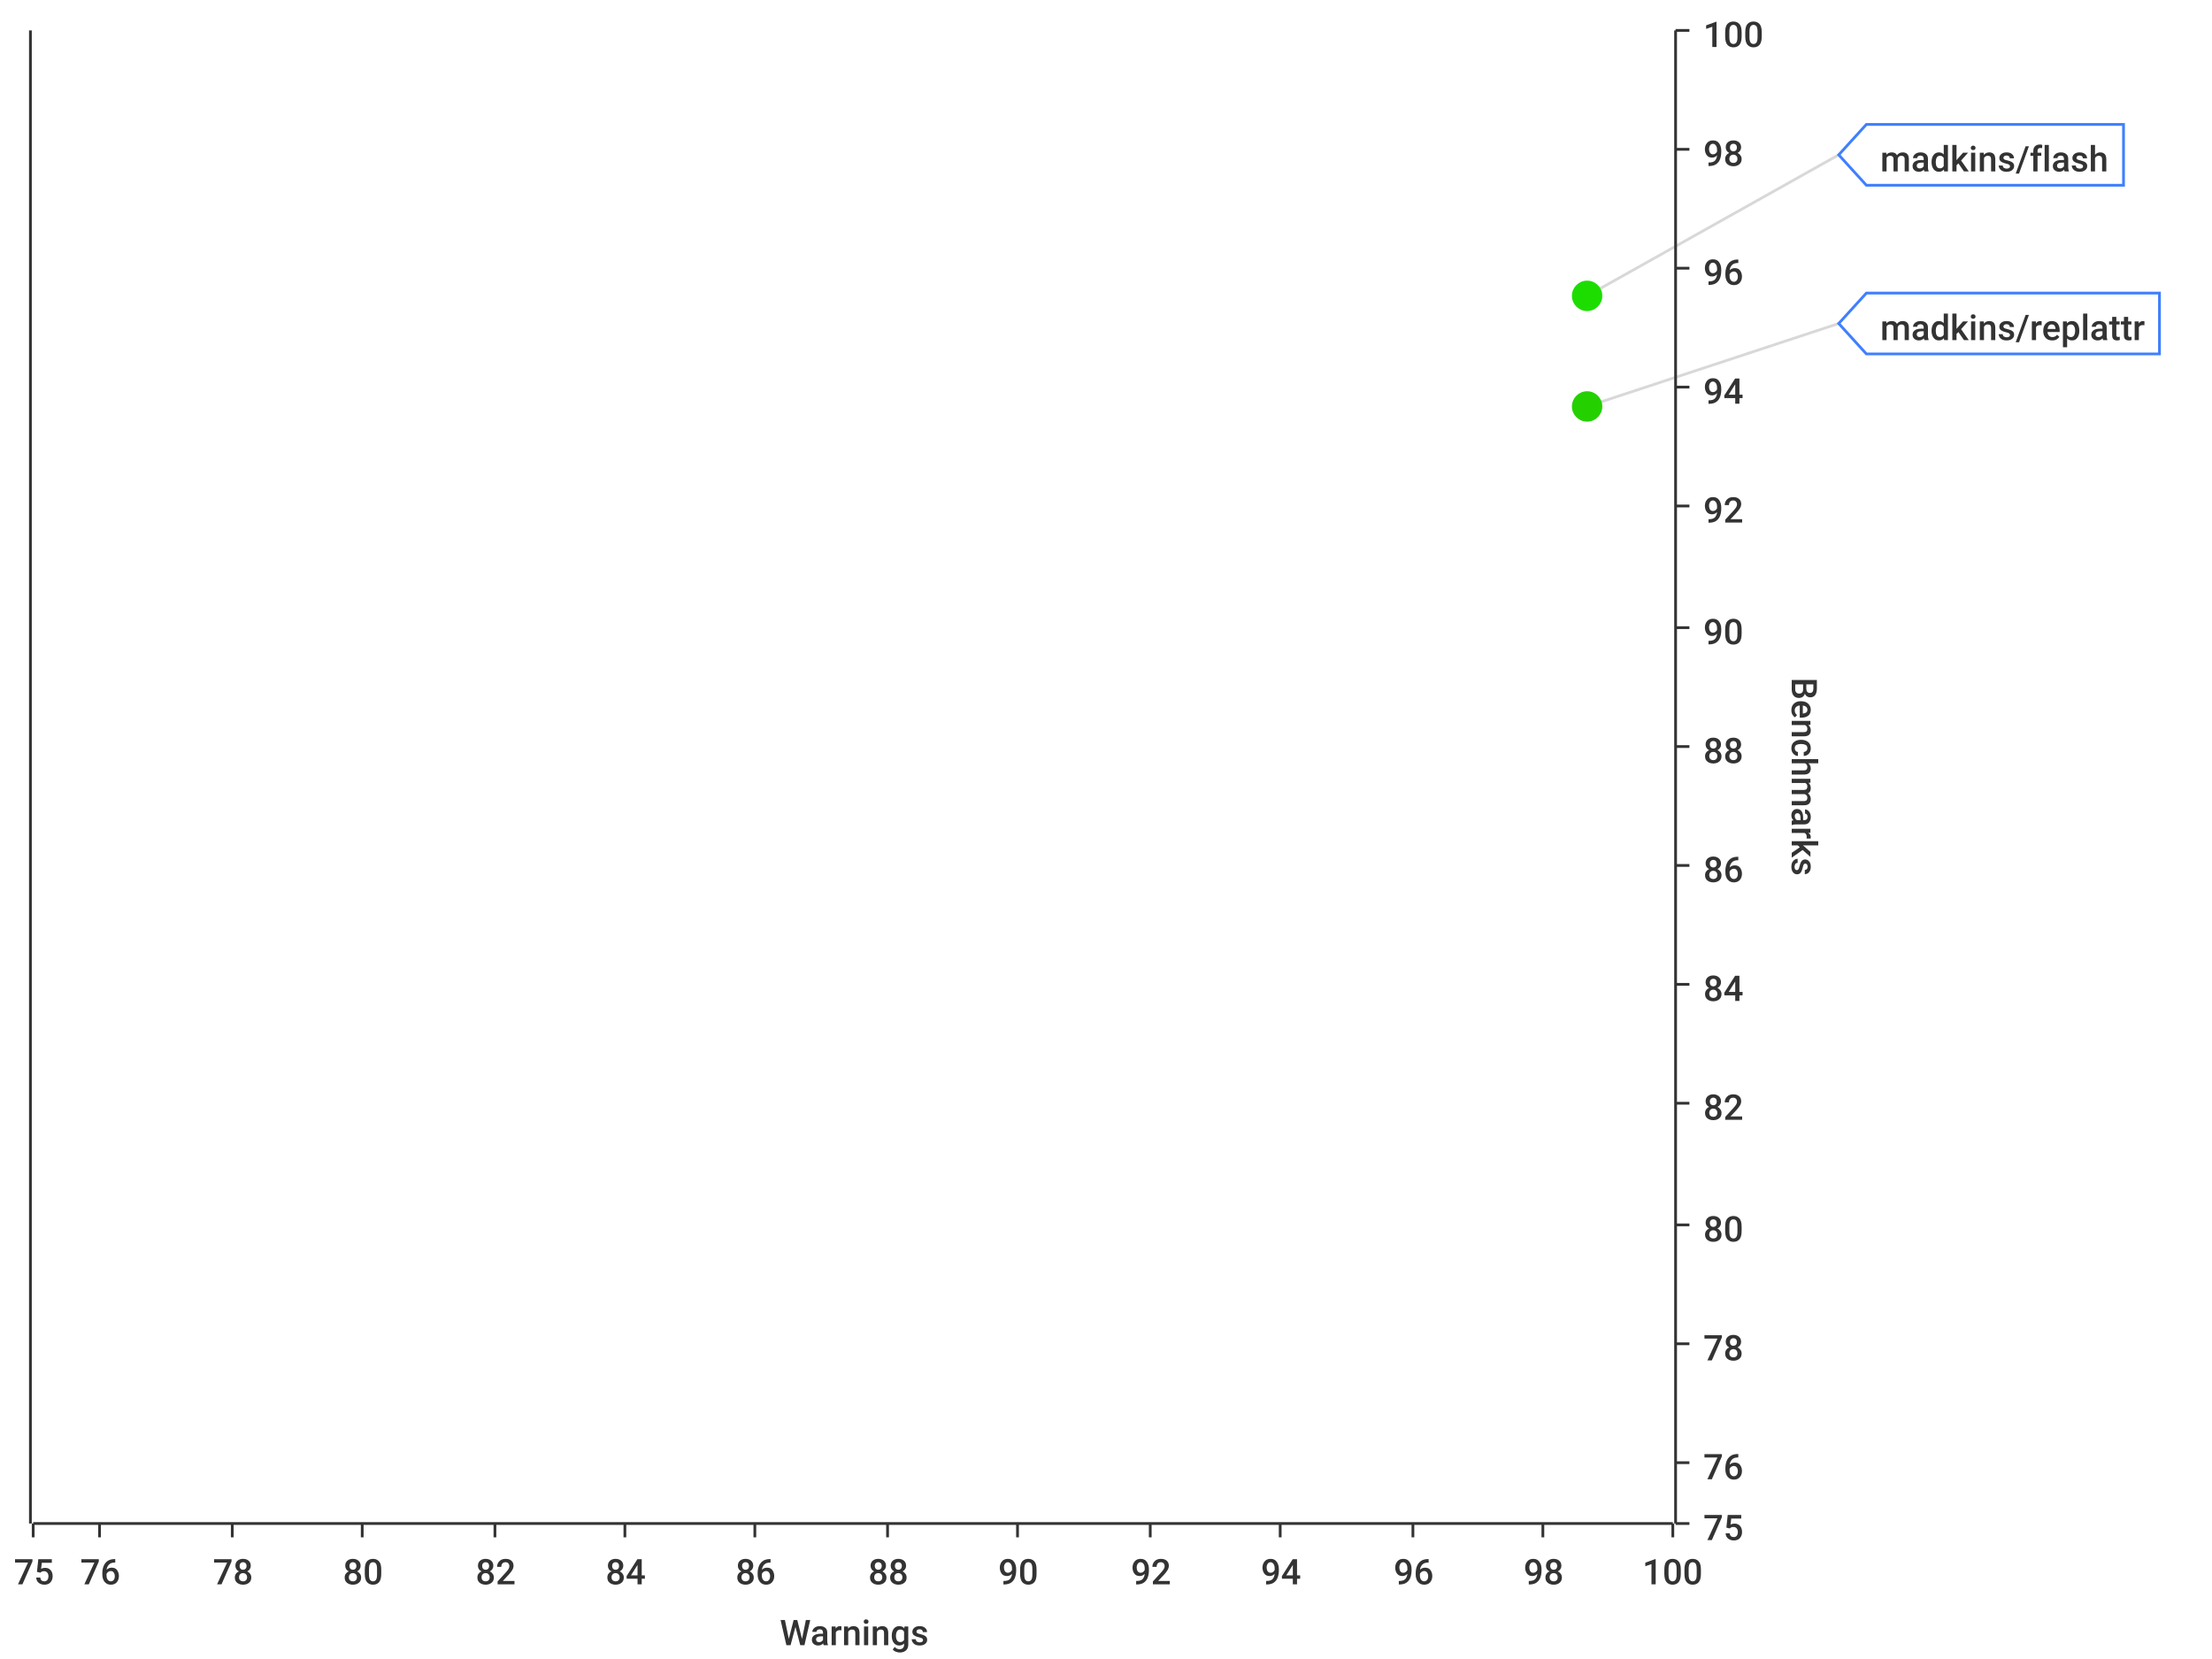
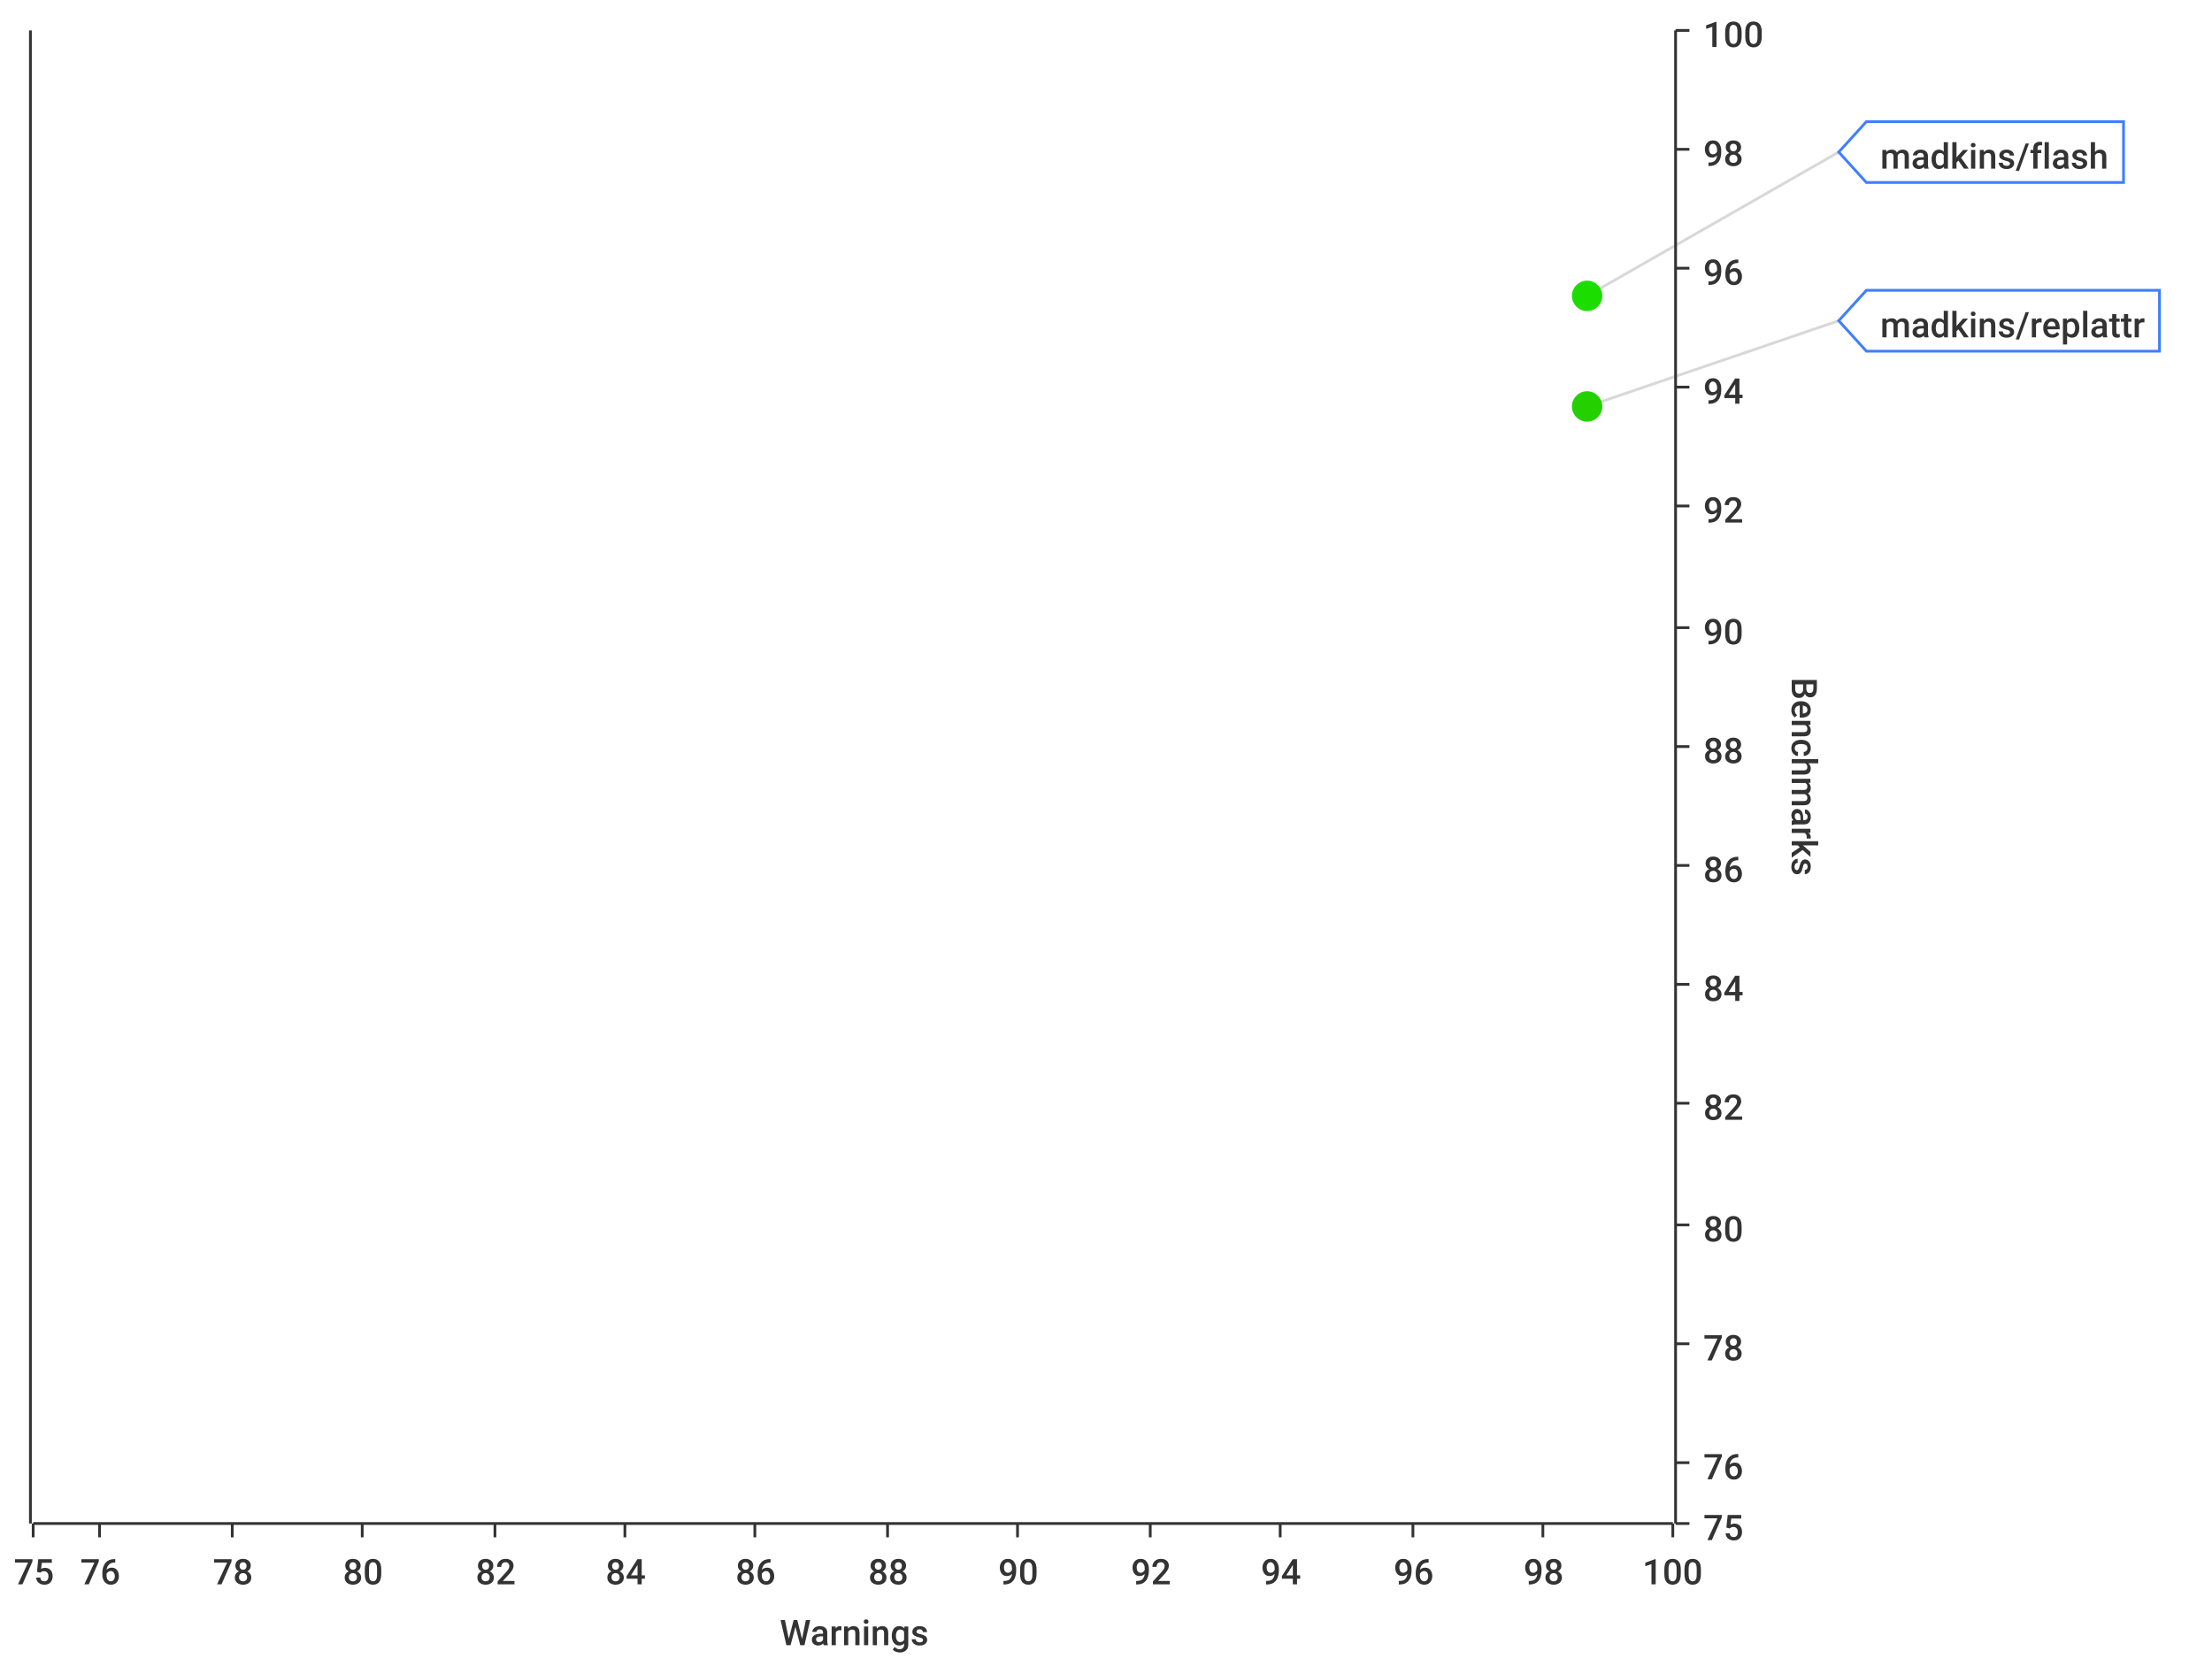
- <svg xmlns="http://www.w3.org/2000/svg" viewBox="0 0 800 600">
-   <path d="M 0 0 L 800 0 L 800 600 L 0 600 L 0 0" style="stroke-width:0;stroke:rgba(255,255,255,1.0);fill:rgba(255,255,255,1.0)" />
+ <svg xmlns="http://www.w3.org/2000/svg" width="800" height="600">\n<path d="M 0 0 L 800 0 L 800 600 L 0 600 L 0 0" style="stroke-width:0;stroke:rgba(255,255,255,1.0);fill:rgba(255,255,255,1.0)" />
  <path d="M 12 11 L 605 11 L 605 551 L 12 551 L 12 11" style="stroke-width:0;stroke:rgba(255,255,255,1.0);fill:rgba(255,255,255,1.0)" />
-   <path d="M 12 551 L 605 551" style="stroke-width:1;stroke:rgba(51,51,51,1.0);fill:rgba(255,255,255,0.0)" />
-   <path d="M 12 551 L 12 556" style="stroke-width:1;stroke:rgba(51,51,51,1.0);fill:rgba(255,255,255,0.0)" />
+   <path d="M 12 551 L 605 551" style="stroke-width:1;stroke:rgba(51,51,51,1.0);fill:none" />
+   <path d="M 12 551 L 12 556" style="stroke-width:1;stroke:rgba(51,51,51,1.0);fill:none" />
  <text x="5" y="573" style="stroke-width:0;stroke:none;fill:rgba(51,51,51,1.0);font-size:12.8px;font-family:'Roboto Medium',sans-serif">75</text>
-   <path d="M 36 551 L 36 556" style="stroke-width:1;stroke:rgba(51,51,51,1.0);fill:rgba(255,255,255,0.0)" />
+   <path d="M 36 551 L 36 556" style="stroke-width:1;stroke:rgba(51,51,51,1.0);fill:none" />
  <text x="29" y="573" style="stroke-width:0;stroke:none;fill:rgba(51,51,51,1.0);font-size:12.8px;font-family:'Roboto Medium',sans-serif">76</text>
-   <path d="M 84 551 L 84 556" style="stroke-width:1;stroke:rgba(51,51,51,1.0);fill:rgba(255,255,255,0.0)" />
+   <path d="M 84 551 L 84 556" style="stroke-width:1;stroke:rgba(51,51,51,1.0);fill:none" />
  <text x="77" y="573" style="stroke-width:0;stroke:none;fill:rgba(51,51,51,1.0);font-size:12.8px;font-family:'Roboto Medium',sans-serif">78</text>
-   <path d="M 131 551 L 131 556" style="stroke-width:1;stroke:rgba(51,51,51,1.0);fill:rgba(255,255,255,0.0)" />
+   <path d="M 131 551 L 131 556" style="stroke-width:1;stroke:rgba(51,51,51,1.0);fill:none" />
  <text x="124" y="573" style="stroke-width:0;stroke:none;fill:rgba(51,51,51,1.0);font-size:12.8px;font-family:'Roboto Medium',sans-serif">80</text>
-   <path d="M 179 551 L 179 556" style="stroke-width:1;stroke:rgba(51,51,51,1.0);fill:rgba(255,255,255,0.0)" />
+   <path d="M 179 551 L 179 556" style="stroke-width:1;stroke:rgba(51,51,51,1.0);fill:none" />
  <text x="172" y="573" style="stroke-width:0;stroke:none;fill:rgba(51,51,51,1.0);font-size:12.8px;font-family:'Roboto Medium',sans-serif">82</text>
-   <path d="M 226 551 L 226 556" style="stroke-width:1;stroke:rgba(51,51,51,1.0);fill:rgba(255,255,255,0.0)" />
+   <path d="M 226 551 L 226 556" style="stroke-width:1;stroke:rgba(51,51,51,1.0);fill:none" />
  <text x="219" y="573" style="stroke-width:0;stroke:none;fill:rgba(51,51,51,1.0);font-size:12.8px;font-family:'Roboto Medium',sans-serif">84</text>
-   <path d="M 273 551 L 273 556" style="stroke-width:1;stroke:rgba(51,51,51,1.0);fill:rgba(255,255,255,0.0)" />
+   <path d="M 273 551 L 273 556" style="stroke-width:1;stroke:rgba(51,51,51,1.0);fill:none" />
  <text x="266" y="573" style="stroke-width:0;stroke:none;fill:rgba(51,51,51,1.0);font-size:12.8px;font-family:'Roboto Medium',sans-serif">86</text>
-   <path d="M 321 551 L 321 556" style="stroke-width:1;stroke:rgba(51,51,51,1.0);fill:rgba(255,255,255,0.0)" />
+   <path d="M 321 551 L 321 556" style="stroke-width:1;stroke:rgba(51,51,51,1.0);fill:none" />
  <text x="314" y="573" style="stroke-width:0;stroke:none;fill:rgba(51,51,51,1.0);font-size:12.8px;font-family:'Roboto Medium',sans-serif">88</text>
-   <path d="M 368 551 L 368 556" style="stroke-width:1;stroke:rgba(51,51,51,1.0);fill:rgba(255,255,255,0.0)" />
+   <path d="M 368 551 L 368 556" style="stroke-width:1;stroke:rgba(51,51,51,1.0);fill:none" />
  <text x="361" y="573" style="stroke-width:0;stroke:none;fill:rgba(51,51,51,1.0);font-size:12.8px;font-family:'Roboto Medium',sans-serif">90</text>
-   <path d="M 416 551 L 416 556" style="stroke-width:1;stroke:rgba(51,51,51,1.0);fill:rgba(255,255,255,0.0)" />
+   <path d="M 416 551 L 416 556" style="stroke-width:1;stroke:rgba(51,51,51,1.0);fill:none" />
  <text x="409" y="573" style="stroke-width:0;stroke:none;fill:rgba(51,51,51,1.0);font-size:12.8px;font-family:'Roboto Medium',sans-serif">92</text>
-   <path d="M 463 551 L 463 556" style="stroke-width:1;stroke:rgba(51,51,51,1.0);fill:rgba(255,255,255,0.0)" />
+   <path d="M 463 551 L 463 556" style="stroke-width:1;stroke:rgba(51,51,51,1.0);fill:none" />
  <text x="456" y="573" style="stroke-width:0;stroke:none;fill:rgba(51,51,51,1.0);font-size:12.8px;font-family:'Roboto Medium',sans-serif">94</text>
-   <path d="M 511 551 L 511 556" style="stroke-width:1;stroke:rgba(51,51,51,1.0);fill:rgba(255,255,255,0.0)" />
+   <path d="M 511 551 L 511 556" style="stroke-width:1;stroke:rgba(51,51,51,1.0);fill:none" />
  <text x="504" y="573" style="stroke-width:0;stroke:none;fill:rgba(51,51,51,1.0);font-size:12.8px;font-family:'Roboto Medium',sans-serif">96</text>
-   <path d="M 558 551 L 558 556" style="stroke-width:1;stroke:rgba(51,51,51,1.0);fill:rgba(255,255,255,0.0)" />
+   <path d="M 558 551 L 558 556" style="stroke-width:1;stroke:rgba(51,51,51,1.0);fill:none" />
  <text x="551" y="573" style="stroke-width:0;stroke:none;fill:rgba(51,51,51,1.0);font-size:12.8px;font-family:'Roboto Medium',sans-serif">98</text>
-   <path d="M 605 551 L 605 556" style="stroke-width:1;stroke:rgba(51,51,51,1.0);fill:rgba(255,255,255,0.0)" />
+   <path d="M 605 551 L 605 556" style="stroke-width:1;stroke:rgba(51,51,51,1.0);fill:none" />
  <text x="594" y="573" style="stroke-width:0;stroke:none;fill:rgba(51,51,51,1.0);font-size:12.8px;font-family:'Roboto Medium',sans-serif">100</text>
  <text x="282" y="595" style="stroke-width:0;stroke:none;fill:rgba(51,51,51,1.0);font-size:12.8px;font-family:'Roboto Medium',sans-serif">Warnings</text>
-   <path d="M 36 551 L 36 11" style="stroke-width:0;stroke:rgba(255,255,255,0.0);fill:none" />
-   <path d="M 84 551 L 84 11" style="stroke-width:0;stroke:rgba(255,255,255,0.0);fill:none" />
-   <path d="M 131 551 L 131 11" style="stroke-width:0;stroke:rgba(255,255,255,0.0);fill:none" />
-   <path d="M 179 551 L 179 11" style="stroke-width:0;stroke:rgba(255,255,255,0.0);fill:none" />
-   <path d="M 226 551 L 226 11" style="stroke-width:0;stroke:rgba(255,255,255,0.0);fill:none" />
-   <path d="M 273 551 L 273 11" style="stroke-width:0;stroke:rgba(255,255,255,0.0);fill:none" />
-   <path d="M 321 551 L 321 11" style="stroke-width:0;stroke:rgba(255,255,255,0.0);fill:none" />
-   <path d="M 368 551 L 368 11" style="stroke-width:0;stroke:rgba(255,255,255,0.0);fill:none" />
-   <path d="M 416 551 L 416 11" style="stroke-width:0;stroke:rgba(255,255,255,0.0);fill:none" />
-   <path d="M 463 551 L 463 11" style="stroke-width:0;stroke:rgba(255,255,255,0.0);fill:none" />
-   <path d="M 511 551 L 511 11" style="stroke-width:0;stroke:rgba(255,255,255,0.0);fill:none" />
-   <path d="M 558 551 L 558 11" style="stroke-width:0;stroke:rgba(255,255,255,0.0);fill:none" />
-   <path d="M 606 551 L 606 11" style="stroke-width:1;stroke:rgba(51,51,51,1.0);fill:rgba(255,255,255,0.0)" />
-   <path d="M 606 551 L 611 551" style="stroke-width:1;stroke:rgba(51,51,51,1.0);fill:rgba(255,255,255,0.0)" />
+   <path d="M 36 551 L 36 11" style="stroke-width:0;stroke:none;fill:none" />
+   <path d="M 84 551 L 84 11" style="stroke-width:0;stroke:none;fill:none" />
+   <path d="M 131 551 L 131 11" style="stroke-width:0;stroke:none;fill:none" />
+   <path d="M 179 551 L 179 11" style="stroke-width:0;stroke:none;fill:none" />
+   <path d="M 226 551 L 226 11" style="stroke-width:0;stroke:none;fill:none" />
+   <path d="M 273 551 L 273 11" style="stroke-width:0;stroke:none;fill:none" />
+   <path d="M 321 551 L 321 11" style="stroke-width:0;stroke:none;fill:none" />
+   <path d="M 368 551 L 368 11" style="stroke-width:0;stroke:none;fill:none" />
+   <path d="M 416 551 L 416 11" style="stroke-width:0;stroke:none;fill:none" />
+   <path d="M 463 551 L 463 11" style="stroke-width:0;stroke:none;fill:none" />
+   <path d="M 511 551 L 511 11" style="stroke-width:0;stroke:none;fill:none" />
+   <path d="M 558 551 L 558 11" style="stroke-width:0;stroke:none;fill:none" />
+   <path d="M 606 551 L 606 11" style="stroke-width:1;stroke:rgba(51,51,51,1.0);fill:none" />
+   <path d="M 606 551 L 611 551" style="stroke-width:1;stroke:rgba(51,51,51,1.0);fill:none" />
  <text x="616" y="557" style="stroke-width:0;stroke:none;fill:rgba(51,51,51,1.0);font-size:12.8px;font-family:'Roboto Medium',sans-serif">75</text>
-   <path d="M 606 529 L 611 529" style="stroke-width:1;stroke:rgba(51,51,51,1.0);fill:rgba(255,255,255,0.0)" />
+   <path d="M 606 529 L 611 529" style="stroke-width:1;stroke:rgba(51,51,51,1.0);fill:none" />
  <text x="616" y="535" style="stroke-width:0;stroke:none;fill:rgba(51,51,51,1.0);font-size:12.8px;font-family:'Roboto Medium',sans-serif">76</text>
-   <path d="M 606 486 L 611 486" style="stroke-width:1;stroke:rgba(51,51,51,1.0);fill:rgba(255,255,255,0.0)" />
+   <path d="M 606 486 L 611 486" style="stroke-width:1;stroke:rgba(51,51,51,1.0);fill:none" />
  <text x="616" y="492" style="stroke-width:0;stroke:none;fill:rgba(51,51,51,1.0);font-size:12.8px;font-family:'Roboto Medium',sans-serif">78</text>
-   <path d="M 606 443 L 611 443" style="stroke-width:1;stroke:rgba(51,51,51,1.0);fill:rgba(255,255,255,0.0)" />
+   <path d="M 606 443 L 611 443" style="stroke-width:1;stroke:rgba(51,51,51,1.0);fill:none" />
  <text x="616" y="449" style="stroke-width:0;stroke:none;fill:rgba(51,51,51,1.0);font-size:12.8px;font-family:'Roboto Medium',sans-serif">80</text>
-   <path d="M 606 399 L 611 399" style="stroke-width:1;stroke:rgba(51,51,51,1.0);fill:rgba(255,255,255,0.0)" />
+   <path d="M 606 399 L 611 399" style="stroke-width:1;stroke:rgba(51,51,51,1.0);fill:none" />
  <text x="616" y="405" style="stroke-width:0;stroke:none;fill:rgba(51,51,51,1.0);font-size:12.8px;font-family:'Roboto Medium',sans-serif">82</text>
-   <path d="M 606 356 L 611 356" style="stroke-width:1;stroke:rgba(51,51,51,1.0);fill:rgba(255,255,255,0.0)" />
+   <path d="M 606 356 L 611 356" style="stroke-width:1;stroke:rgba(51,51,51,1.0);fill:none" />
  <text x="616" y="362" style="stroke-width:0;stroke:none;fill:rgba(51,51,51,1.0);font-size:12.8px;font-family:'Roboto Medium',sans-serif">84</text>
-   <path d="M 606 313 L 611 313" style="stroke-width:1;stroke:rgba(51,51,51,1.0);fill:rgba(255,255,255,0.0)" />
+   <path d="M 606 313 L 611 313" style="stroke-width:1;stroke:rgba(51,51,51,1.0);fill:none" />
  <text x="616" y="319" style="stroke-width:0;stroke:none;fill:rgba(51,51,51,1.0);font-size:12.8px;font-family:'Roboto Medium',sans-serif">86</text>
-   <path d="M 606 270 L 611 270" style="stroke-width:1;stroke:rgba(51,51,51,1.0);fill:rgba(255,255,255,0.0)" />
+   <path d="M 606 270 L 611 270" style="stroke-width:1;stroke:rgba(51,51,51,1.0);fill:none" />
  <text x="616" y="276" style="stroke-width:0;stroke:none;fill:rgba(51,51,51,1.0);font-size:12.8px;font-family:'Roboto Medium',sans-serif">88</text>
-   <path d="M 606 227 L 611 227" style="stroke-width:1;stroke:rgba(51,51,51,1.0);fill:rgba(255,255,255,0.0)" />
+   <path d="M 606 227 L 611 227" style="stroke-width:1;stroke:rgba(51,51,51,1.0);fill:none" />
  <text x="616" y="233" style="stroke-width:0;stroke:none;fill:rgba(51,51,51,1.0);font-size:12.8px;font-family:'Roboto Medium',sans-serif">90</text>
-   <path d="M 606 183 L 611 183" style="stroke-width:1;stroke:rgba(51,51,51,1.0);fill:rgba(255,255,255,0.0)" />
+   <path d="M 606 183 L 611 183" style="stroke-width:1;stroke:rgba(51,51,51,1.0);fill:none" />
  <text x="616" y="189" style="stroke-width:0;stroke:none;fill:rgba(51,51,51,1.0);font-size:12.8px;font-family:'Roboto Medium',sans-serif">92</text>
-   <path d="M 606 140 L 611 140" style="stroke-width:1;stroke:rgba(51,51,51,1.0);fill:rgba(255,255,255,0.0)" />
+   <path d="M 606 140 L 611 140" style="stroke-width:1;stroke:rgba(51,51,51,1.0);fill:none" />
  <text x="616" y="146" style="stroke-width:0;stroke:none;fill:rgba(51,51,51,1.0);font-size:12.8px;font-family:'Roboto Medium',sans-serif">94</text>
-   <path d="M 606 97 L 611 97" style="stroke-width:1;stroke:rgba(51,51,51,1.0);fill:rgba(255,255,255,0.0)" />
+   <path d="M 606 97 L 611 97" style="stroke-width:1;stroke:rgba(51,51,51,1.0);fill:none" />
  <text x="616" y="103" style="stroke-width:0;stroke:none;fill:rgba(51,51,51,1.0);font-size:12.8px;font-family:'Roboto Medium',sans-serif">96</text>
-   <path d="M 606 54 L 611 54" style="stroke-width:1;stroke:rgba(51,51,51,1.0);fill:rgba(255,255,255,0.0)" />
+   <path d="M 606 54 L 611 54" style="stroke-width:1;stroke:rgba(51,51,51,1.0);fill:none" />
  <text x="616" y="60" style="stroke-width:0;stroke:none;fill:rgba(51,51,51,1.0);font-size:12.8px;font-family:'Roboto Medium',sans-serif">98</text>
-   <path d="M 606 11 L 611 11" style="stroke-width:1;stroke:rgba(51,51,51,1.0);fill:rgba(255,255,255,0.0)" />
+   <path d="M 606 11 L 611 11" style="stroke-width:1;stroke:rgba(51,51,51,1.0);fill:none" />
  <text x="616" y="17" style="stroke-width:0;stroke:none;fill:rgba(51,51,51,1.0);font-size:12.8px;font-family:'Roboto Medium',sans-serif">100</text>
  <text x="648" y="245" style="stroke-width:0;stroke:none;fill:rgba(51,51,51,1.0);font-size:12.8px;font-family:'Roboto Medium',sans-serif" transform="rotate(90.00,648,245)">Benchmarks</text>
-   <path d="M 12 2171 L 605 2171" style="stroke-width:0;stroke:rgba(255,255,255,0.0);fill:none" />
-   <path d="M 12 529 L 605 529" style="stroke-width:0;stroke:rgba(255,255,255,0.0);fill:none" />
-   <path d="M 12 486 L 605 486" style="stroke-width:0;stroke:rgba(255,255,255,0.0);fill:none" />
-   <path d="M 12 443 L 605 443" style="stroke-width:0;stroke:rgba(255,255,255,0.0);fill:none" />
-   <path d="M 12 399 L 605 399" style="stroke-width:0;stroke:rgba(255,255,255,0.0);fill:none" />
-   <path d="M 12 356 L 605 356" style="stroke-width:0;stroke:rgba(255,255,255,0.0);fill:none" />
-   <path d="M 12 313 L 605 313" style="stroke-width:0;stroke:rgba(255,255,255,0.0);fill:none" />
-   <path d="M 12 270 L 605 270" style="stroke-width:0;stroke:rgba(255,255,255,0.0);fill:none" />
-   <path d="M 12 227 L 605 227" style="stroke-width:0;stroke:rgba(255,255,255,0.0);fill:none" />
-   <path d="M 12 183 L 605 183" style="stroke-width:0;stroke:rgba(255,255,255,0.0);fill:none" />
-   <path d="M 12 140 L 605 140" style="stroke-width:0;stroke:rgba(255,255,255,0.0);fill:none" />
-   <path d="M 12 97 L 605 97" style="stroke-width:0;stroke:rgba(255,255,255,0.0);fill:none" />
-   <path d="M 12 54 L 605 54" style="stroke-width:0;stroke:rgba(255,255,255,0.0);fill:none" />
-   <path d="M 11 551 L 11 11" style="stroke-width:1;stroke:rgba(51,51,51,1.0);fill:rgba(255,255,255,0.0)" />
-   <path d="M 11 -9223372036854775257 L 6 -9223372036854775257" style="stroke-width:1;stroke:rgba(51,51,51,1.0);fill:rgba(255,255,255,0.0)" />
+   <path d="M 12 2171 L 605 2171" style="stroke-width:0;stroke:none;fill:none" />
+   <path d="M 12 529 L 605 529" style="stroke-width:0;stroke:none;fill:none" />
+   <path d="M 12 486 L 605 486" style="stroke-width:0;stroke:none;fill:none" />
+   <path d="M 12 443 L 605 443" style="stroke-width:0;stroke:none;fill:none" />
+   <path d="M 12 399 L 605 399" style="stroke-width:0;stroke:none;fill:none" />
+   <path d="M 12 356 L 605 356" style="stroke-width:0;stroke:none;fill:none" />
+   <path d="M 12 313 L 605 313" style="stroke-width:0;stroke:none;fill:none" />
+   <path d="M 12 270 L 605 270" style="stroke-width:0;stroke:none;fill:none" />
+   <path d="M 12 227 L 605 227" style="stroke-width:0;stroke:none;fill:none" />
+   <path d="M 12 183 L 605 183" style="stroke-width:0;stroke:none;fill:none" />
+   <path d="M 12 140 L 605 140" style="stroke-width:0;stroke:none;fill:none" />
+   <path d="M 12 97 L 605 97" style="stroke-width:0;stroke:none;fill:none" />
+   <path d="M 12 54 L 605 54" style="stroke-width:0;stroke:none;fill:none" />
+   <path d="M 11 551 L 11 11" style="stroke-width:1;stroke:rgba(51,51,51,1.0);fill:none" />
+   <path d="M 11 -9223372036854775257 L 6 -9223372036854775257" style="stroke-width:1;stroke:rgba(51,51,51,1.0);fill:none" />
  <text x="-25" y="-9223372036854775251" style="stroke-width:0;stroke:none;fill:rgba(51,51,51,1.0);font-size:12.8px;font-family:'Roboto Medium',sans-serif">0.00</text>
-   <path d="M 11 -9223372036854775257 L 6 -9223372036854775257" style="stroke-width:1;stroke:rgba(51,51,51,1.0);fill:rgba(255,255,255,0.0)" />
+   <path d="M 11 -9223372036854775257 L 6 -9223372036854775257" style="stroke-width:1;stroke:rgba(51,51,51,1.0);fill:none" />
  <text x="-25" y="-9223372036854775251" style="stroke-width:0;stroke:none;fill:rgba(51,51,51,1.0);font-size:12.8px;font-family:'Roboto Medium',sans-serif">0.00</text>
-   <path d="M 11 -9223372036854775257 L 6 -9223372036854775257" style="stroke-width:1;stroke:rgba(51,51,51,1.0);fill:rgba(255,255,255,0.0)" />
+   <path d="M 11 -9223372036854775257 L 6 -9223372036854775257" style="stroke-width:1;stroke:rgba(51,51,51,1.0);fill:none" />
  <text x="-25" y="-9223372036854775251" style="stroke-width:0;stroke:none;fill:rgba(51,51,51,1.0);font-size:12.8px;font-family:'Roboto Medium',sans-serif">0.00</text>
-   <path d="M 11 -9223372036854775257 L 6 -9223372036854775257" style="stroke-width:1;stroke:rgba(51,51,51,1.0);fill:rgba(255,255,255,0.0)" />
+   <path d="M 11 -9223372036854775257 L 6 -9223372036854775257" style="stroke-width:1;stroke:rgba(51,51,51,1.0);fill:none" />
  <text x="-25" y="-9223372036854775251" style="stroke-width:0;stroke:none;fill:rgba(51,51,51,1.0);font-size:12.8px;font-family:'Roboto Medium',sans-serif">0.00</text>
-   <path d="M 11 -9223372036854775257 L 6 -9223372036854775257" style="stroke-width:1;stroke:rgba(51,51,51,1.0);fill:rgba(255,255,255,0.0)" />
+   <path d="M 11 -9223372036854775257 L 6 -9223372036854775257" style="stroke-width:1;stroke:rgba(51,51,51,1.0);fill:none" />
  <text x="-25" y="-9223372036854775251" style="stroke-width:0;stroke:none;fill:rgba(51,51,51,1.0);font-size:12.8px;font-family:'Roboto Medium',sans-serif">0.00</text>
-   <path d="M 11 -9223372036854775257 L 6 -9223372036854775257" style="stroke-width:1;stroke:rgba(51,51,51,1.0);fill:rgba(255,255,255,0.0)" />
+   <path d="M 11 -9223372036854775257 L 6 -9223372036854775257" style="stroke-width:1;stroke:rgba(51,51,51,1.0);fill:none" />
  <text x="-25" y="-9223372036854775251" style="stroke-width:0;stroke:none;fill:rgba(51,51,51,1.0);font-size:12.8px;font-family:'Roboto Medium',sans-serif">0.00</text>
-   <path d="M 11 -9223372036854775257 L 6 -9223372036854775257" style="stroke-width:1;stroke:rgba(51,51,51,1.0);fill:rgba(255,255,255,0.0)" />
+   <path d="M 11 -9223372036854775257 L 6 -9223372036854775257" style="stroke-width:1;stroke:rgba(51,51,51,1.0);fill:none" />
  <text x="-25" y="-9223372036854775251" style="stroke-width:0;stroke:none;fill:rgba(51,51,51,1.0);font-size:12.8px;font-family:'Roboto Medium',sans-serif">0.00</text>
-   <path d="M 11 -9223372036854775257 L 6 -9223372036854775257" style="stroke-width:1;stroke:rgba(51,51,51,1.0);fill:rgba(255,255,255,0.0)" />
+   <path d="M 11 -9223372036854775257 L 6 -9223372036854775257" style="stroke-width:1;stroke:rgba(51,51,51,1.0);fill:none" />
  <text x="-25" y="-9223372036854775251" style="stroke-width:0;stroke:none;fill:rgba(51,51,51,1.0);font-size:12.8px;font-family:'Roboto Medium',sans-serif">0.00</text>
-   <path d="M 11 -9223372036854775257 L 6 -9223372036854775257" style="stroke-width:1;stroke:rgba(51,51,51,1.0);fill:rgba(255,255,255,0.0)" />
+   <path d="M 11 -9223372036854775257 L 6 -9223372036854775257" style="stroke-width:1;stroke:rgba(51,51,51,1.0);fill:none" />
  <text x="-25" y="-9223372036854775251" style="stroke-width:0;stroke:none;fill:rgba(51,51,51,1.0);font-size:12.8px;font-family:'Roboto Medium',sans-serif">0.00</text>
-   <path d="M 11 -9223372036854775257 L 6 -9223372036854775257" style="stroke-width:1;stroke:rgba(51,51,51,1.0);fill:rgba(255,255,255,0.0)" />
+   <path d="M 11 -9223372036854775257 L 6 -9223372036854775257" style="stroke-width:1;stroke:rgba(51,51,51,1.0);fill:none" />
  <text x="-25" y="-9223372036854775251" style="stroke-width:0;stroke:none;fill:rgba(51,51,51,1.0);font-size:12.8px;font-family:'Roboto Medium',sans-serif">0.00</text>
-   <path d="M 11 -9223372036854775257 L 6 -9223372036854775257" style="stroke-width:1;stroke:rgba(51,51,51,1.0);fill:rgba(255,255,255,0.0)" />
+   <path d="M 11 -9223372036854775257 L 6 -9223372036854775257" style="stroke-width:1;stroke:rgba(51,51,51,1.0);fill:none" />
  <text x="-25" y="-9223372036854775251" style="stroke-width:0;stroke:none;fill:rgba(51,51,51,1.0);font-size:12.8px;font-family:'Roboto Medium',sans-serif">0.00</text>
-   <path d="M 11 -9223372036854775257 L 6 -9223372036854775257" style="stroke-width:1;stroke:rgba(51,51,51,1.0);fill:rgba(255,255,255,0.0)" />
+   <path d="M 11 -9223372036854775257 L 6 -9223372036854775257" style="stroke-width:1;stroke:rgba(51,51,51,1.0);fill:none" />
  <text x="-25" y="-9223372036854775251" style="stroke-width:0;stroke:none;fill:rgba(51,51,51,1.0);font-size:12.8px;font-family:'Roboto Medium',sans-serif">0.00</text>
-   <path d="M 11 -9223372036854775257 L 6 -9223372036854775257" style="stroke-width:1;stroke:rgba(51,51,51,1.0);fill:rgba(255,255,255,0.0)" />
+   <path d="M 11 -9223372036854775257 L 6 -9223372036854775257" style="stroke-width:1;stroke:rgba(51,51,51,1.0);fill:none" />
  <text x="-25" y="-9223372036854775251" style="stroke-width:0;stroke:none;fill:rgba(51,51,51,1.0);font-size:12.8px;font-family:'Roboto Medium',sans-serif">0.00</text>
-   <path d="M 11 -9223372036854775257 L 6 -9223372036854775257" style="stroke-width:1;stroke:rgba(51,51,51,1.0);fill:rgba(255,255,255,0.0)" />
+   <path d="M 11 -9223372036854775257 L 6 -9223372036854775257" style="stroke-width:1;stroke:rgba(51,51,51,1.0);fill:none" />
  <text x="-25" y="-9223372036854775251" style="stroke-width:0;stroke:none;fill:rgba(51,51,51,1.0);font-size:12.8px;font-family:'Roboto Medium',sans-serif">0.00</text>
-   <path d="M 11 -9223372036854775257 L 6 -9223372036854775257" style="stroke-width:1;stroke:rgba(51,51,51,1.0);fill:rgba(255,255,255,0.0)" />
+   <path d="M 11 -9223372036854775257 L 6 -9223372036854775257" style="stroke-width:1;stroke:rgba(51,51,51,1.0);fill:none" />
  <text x="-25" y="-9223372036854775251" style="stroke-width:0;stroke:none;fill:rgba(51,51,51,1.0);font-size:12.8px;font-family:'Roboto Medium',sans-serif">0.00</text>
-   <path d="M 12 -9223372036854775257 L 605 -9223372036854775257" style="stroke-width:0;stroke:rgba(255,255,255,0.0);fill:none" />
-   <path d="M 12 -9223372036854775257 L 605 -9223372036854775257" style="stroke-width:0;stroke:rgba(255,255,255,0.0);fill:none" />
-   <path d="M 12 -9223372036854775257 L 605 -9223372036854775257" style="stroke-width:0;stroke:rgba(255,255,255,0.0);fill:none" />
-   <path d="M 12 -9223372036854775257 L 605 -9223372036854775257" style="stroke-width:0;stroke:rgba(255,255,255,0.0);fill:none" />
-   <path d="M 12 -9223372036854775257 L 605 -9223372036854775257" style="stroke-width:0;stroke:rgba(255,255,255,0.0);fill:none" />
-   <path d="M 12 -9223372036854775257 L 605 -9223372036854775257" style="stroke-width:0;stroke:rgba(255,255,255,0.0);fill:none" />
-   <path d="M 12 -9223372036854775257 L 605 -9223372036854775257" style="stroke-width:0;stroke:rgba(255,255,255,0.0);fill:none" />
-   <path d="M 12 -9223372036854775257 L 605 -9223372036854775257" style="stroke-width:0;stroke:rgba(255,255,255,0.0);fill:none" />
-   <path d="M 12 -9223372036854775257 L 605 -9223372036854775257" style="stroke-width:0;stroke:rgba(255,255,255,0.0);fill:none" />
-   <path d="M 12 -9223372036854775257 L 605 -9223372036854775257" style="stroke-width:0;stroke:rgba(255,255,255,0.0);fill:none" />
-   <path d="M 12 -9223372036854775257 L 605 -9223372036854775257" style="stroke-width:0;stroke:rgba(255,255,255,0.0);fill:none" />
-   <path d="M 12 -9223372036854775257 L 605 -9223372036854775257" style="stroke-width:0;stroke:rgba(255,255,255,0.0);fill:none" />
-   <path d="M 12 -9223372036854775257 L 605 -9223372036854775257" style="stroke-width:0;stroke:rgba(255,255,255,0.0);fill:none" />
-   <path d="M 12 -9223372036854775257 L 605 -9223372036854775257" style="stroke-width:0;stroke:rgba(255,255,255,0.0);fill:none" />
-   <path d="M 574 107 L 665 56" style="stroke-width:1;stroke:rgba(63,63,63,0.2);fill:rgba(255,255,255,0.0)" />
-   <path d="M 574 147 L 665 117" style="stroke-width:1;stroke:rgba(63,63,63,0.2);fill:rgba(255,255,255,0.0)" />
-   <circle cx="574" cy="107" r="5" style="stroke-width:1;stroke:rgba(29,221,0,1.0);fill:rgba(29,221,0,1.0)" />
-   <path d="" style="stroke-width:1;stroke:rgba(29,221,0,1.0);fill:rgba(29,221,0,1.0)" />
+   <path d="M 12 -9223372036854775257 L 605 -9223372036854775257" style="stroke-width:0;stroke:none;fill:none" />
+   <path d="M 12 -9223372036854775257 L 605 -9223372036854775257" style="stroke-width:0;stroke:none;fill:none" />
+   <path d="M 12 -9223372036854775257 L 605 -9223372036854775257" style="stroke-width:0;stroke:none;fill:none" />
+   <path d="M 12 -9223372036854775257 L 605 -9223372036854775257" style="stroke-width:0;stroke:none;fill:none" />
+   <path d="M 12 -9223372036854775257 L 605 -9223372036854775257" style="stroke-width:0;stroke:none;fill:none" />
+   <path d="M 12 -9223372036854775257 L 605 -9223372036854775257" style="stroke-width:0;stroke:none;fill:none" />
+   <path d="M 12 -9223372036854775257 L 605 -9223372036854775257" style="stroke-width:0;stroke:none;fill:none" />
+   <path d="M 12 -9223372036854775257 L 605 -9223372036854775257" style="stroke-width:0;stroke:none;fill:none" />
+   <path d="M 12 -9223372036854775257 L 605 -9223372036854775257" style="stroke-width:0;stroke:none;fill:none" />
+   <path d="M 12 -9223372036854775257 L 605 -9223372036854775257" style="stroke-width:0;stroke:none;fill:none" />
+   <path d="M 12 -9223372036854775257 L 605 -9223372036854775257" style="stroke-width:0;stroke:none;fill:none" />
+   <path d="M 12 -9223372036854775257 L 605 -9223372036854775257" style="stroke-width:0;stroke:none;fill:none" />
+   <path d="M 12 -9223372036854775257 L 605 -9223372036854775257" style="stroke-width:0;stroke:none;fill:none" />
+   <path d="M 12 -9223372036854775257 L 605 -9223372036854775257" style="stroke-width:0;stroke:none;fill:none" />
+   <path d="M 574 107 L 665 55" style="stroke-width:1;stroke:rgba(63,63,63,0.2);fill:none" />
+   <path d="M 574 147 L 665 116" style="stroke-width:1;stroke:rgba(63,63,63,0.2);fill:none" />
+   <circle cx="574" cy="107" r="5" style="stroke-width:1;stroke:rgba(28,221,0,1.0);fill:rgba(28,221,0,1.0)" />
+   <path d="" style="stroke-width:1;stroke:rgba(28,221,0,1.0);fill:rgba(28,221,0,1.0)" />
  <circle cx="574" cy="147" r="5" style="stroke-width:1;stroke:rgba(37,208,0,1.0);fill:rgba(37,208,0,1.0)" />
  <path d="" style="stroke-width:1;stroke:rgba(37,208,0,1.0);fill:rgba(37,208,0,1.0)" />
-   <path d="M 665 56 L 675 45 L 768 45 L 768 67 L 675 67 L 665 56 Z" style="stroke-width:1;stroke:rgba(63,127,255,1.0);fill:rgba(255,255,255,1.0)" />
-   <text x="680" y="62" style="stroke-width:0;stroke:none;fill:rgba(51,51,51,1.0);font-size:12.8px;font-family:'Roboto Medium',sans-serif">madkins/flash</text>
-   <path d="M 665 117 L 675 106 L 781 106 L 781 128 L 675 128 L 665 117 Z" style="stroke-width:1;stroke:rgba(63,127,255,1.0);fill:rgba(255,255,255,1.0)" />
-   <text x="680" y="123" style="stroke-width:0;stroke:none;fill:rgba(51,51,51,1.0);font-size:12.8px;font-family:'Roboto Medium',sans-serif">madkins/replattr</text>
+   <path d="M 665 55 L 675 44 L 768 44 L 768 66 L 675 66 L 665 55 Z" style="stroke-width:1;stroke:rgba(63,127,255,1.0);fill:rgba(255,255,255,1.0)" />
+   <text x="680" y="61" style="stroke-width:0;stroke:none;fill:rgba(51,51,51,1.0);font-size:12.8px;font-family:'Roboto Medium',sans-serif">madkins/flash</text>
+   <path d="M 665 116 L 675 105 L 781 105 L 781 127 L 675 127 L 665 116 Z" style="stroke-width:1;stroke:rgba(63,127,255,1.0);fill:rgba(255,255,255,1.0)" />
+   <text x="680" y="122" style="stroke-width:0;stroke:none;fill:rgba(51,51,51,1.0);font-size:12.8px;font-family:'Roboto Medium',sans-serif">madkins/replattr</text>
</svg>
